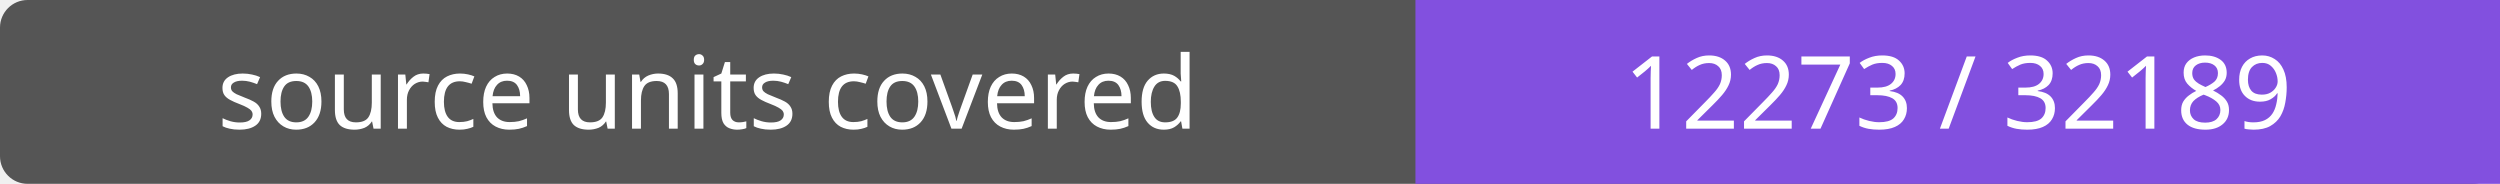
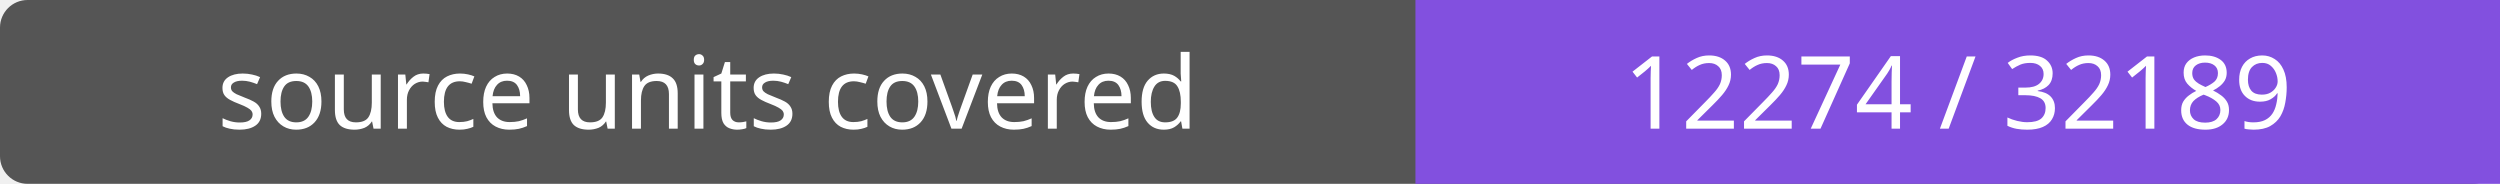
- <svg xmlns="http://www.w3.org/2000/svg" width="272" height="20" role="img" aria-label="source units covered: 12273 / 32189">
+ <svg xmlns="http://www.w3.org/2000/svg" width="272" height="20" role="img" aria-label="source units covered: 12274 / 32189">
  <rect width="272" height="20" rx="3" fill="#555" />
  <path fill="#8250df" d="M154 0h118v20H154z" />
  <g fill="#fff" text-anchor="middle" font-family="Verdana,sans-serif" font-size="11">
    <text x="77.0" y="14">source units covered</text>
-     <text x="213.0" y="14">12273 / 32189</text>
+     <text x="213.0" y="14">12274 / 32189</text>
  </g>
</svg>
